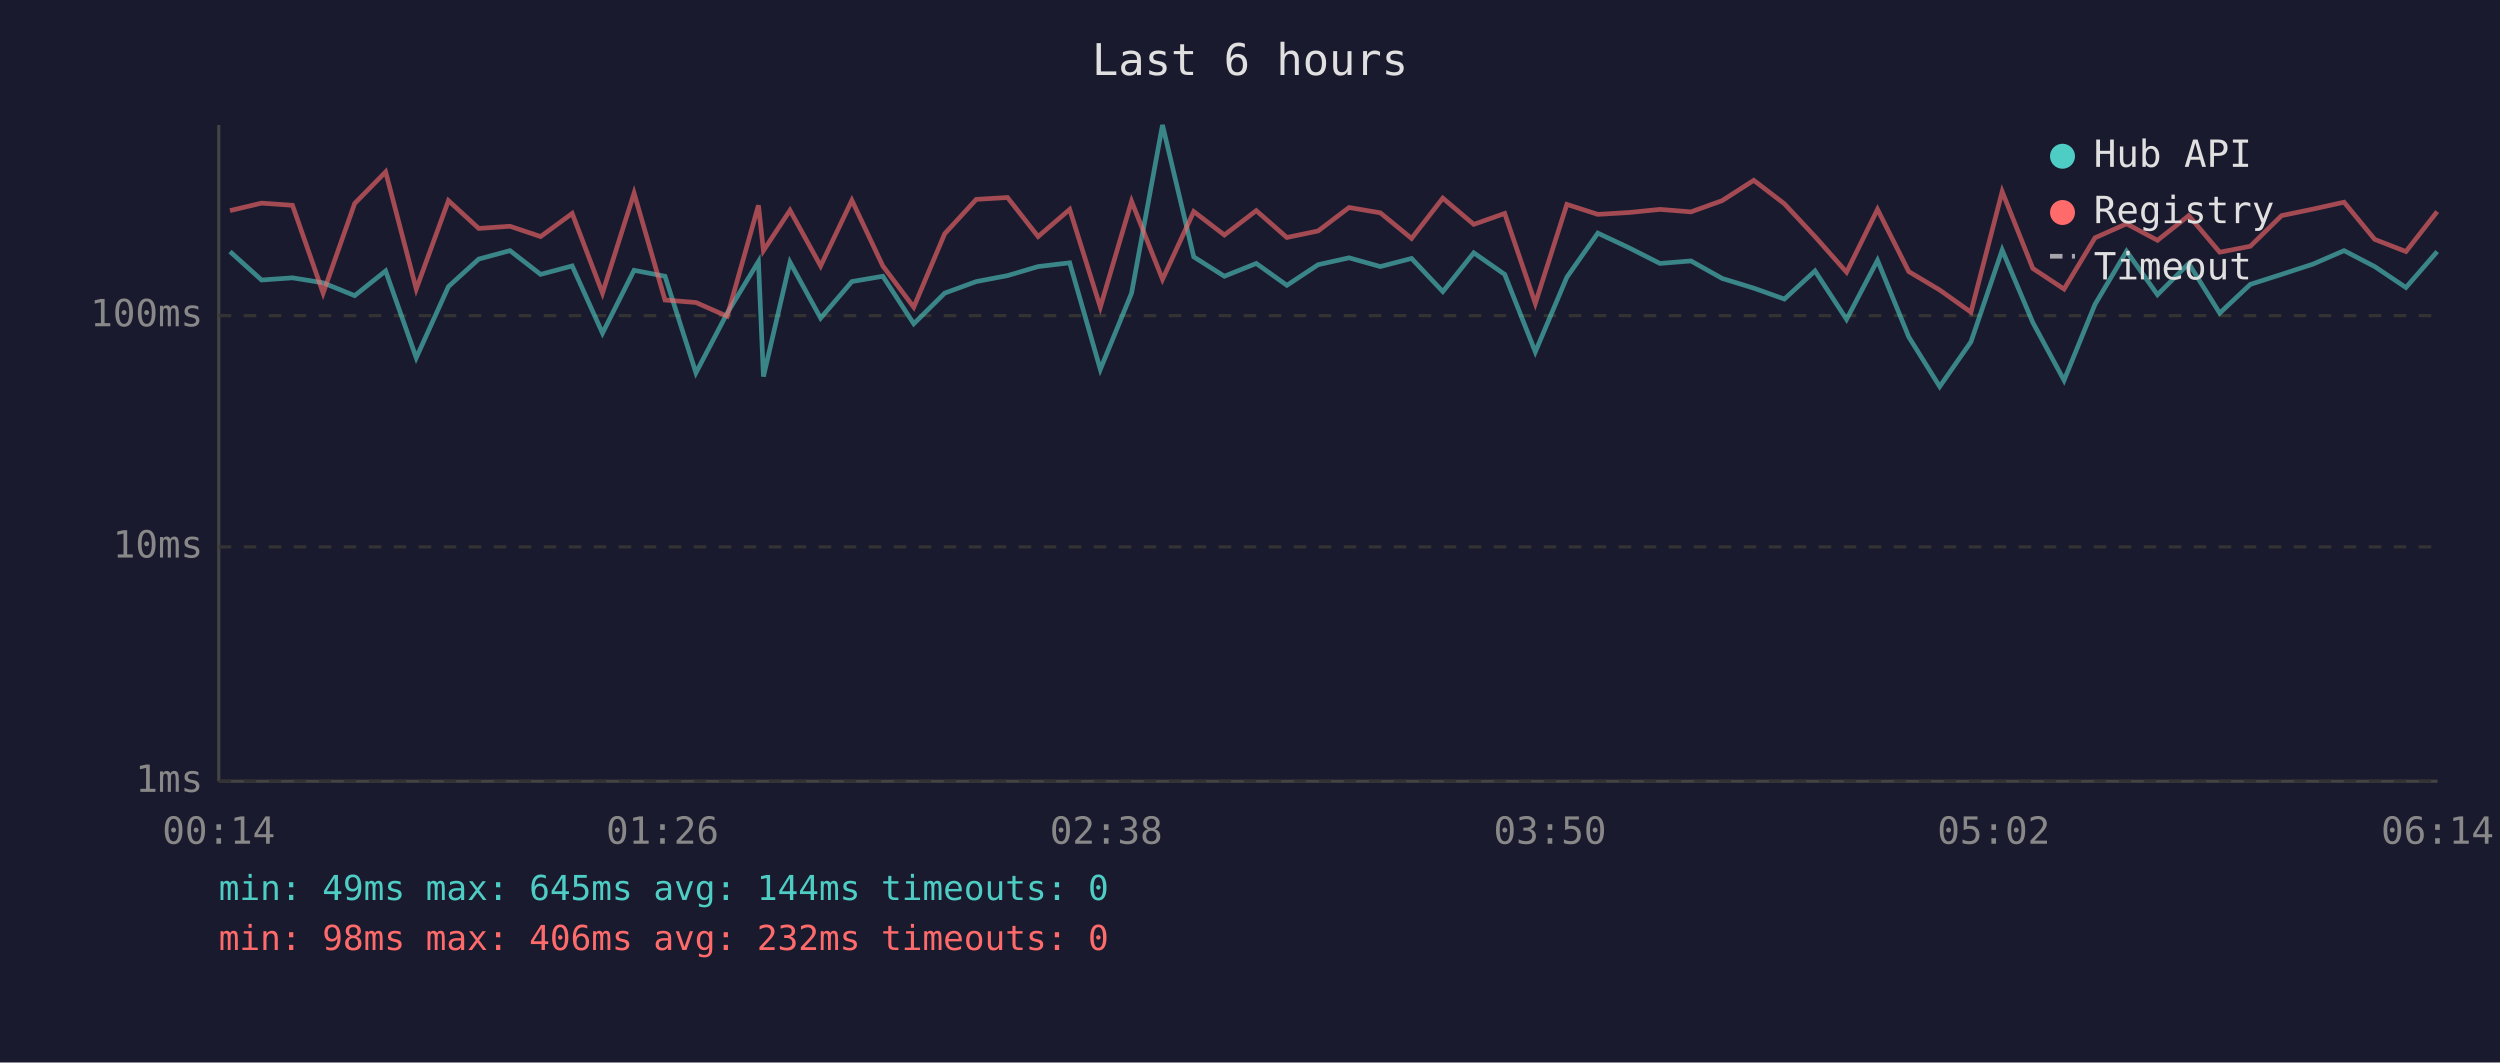
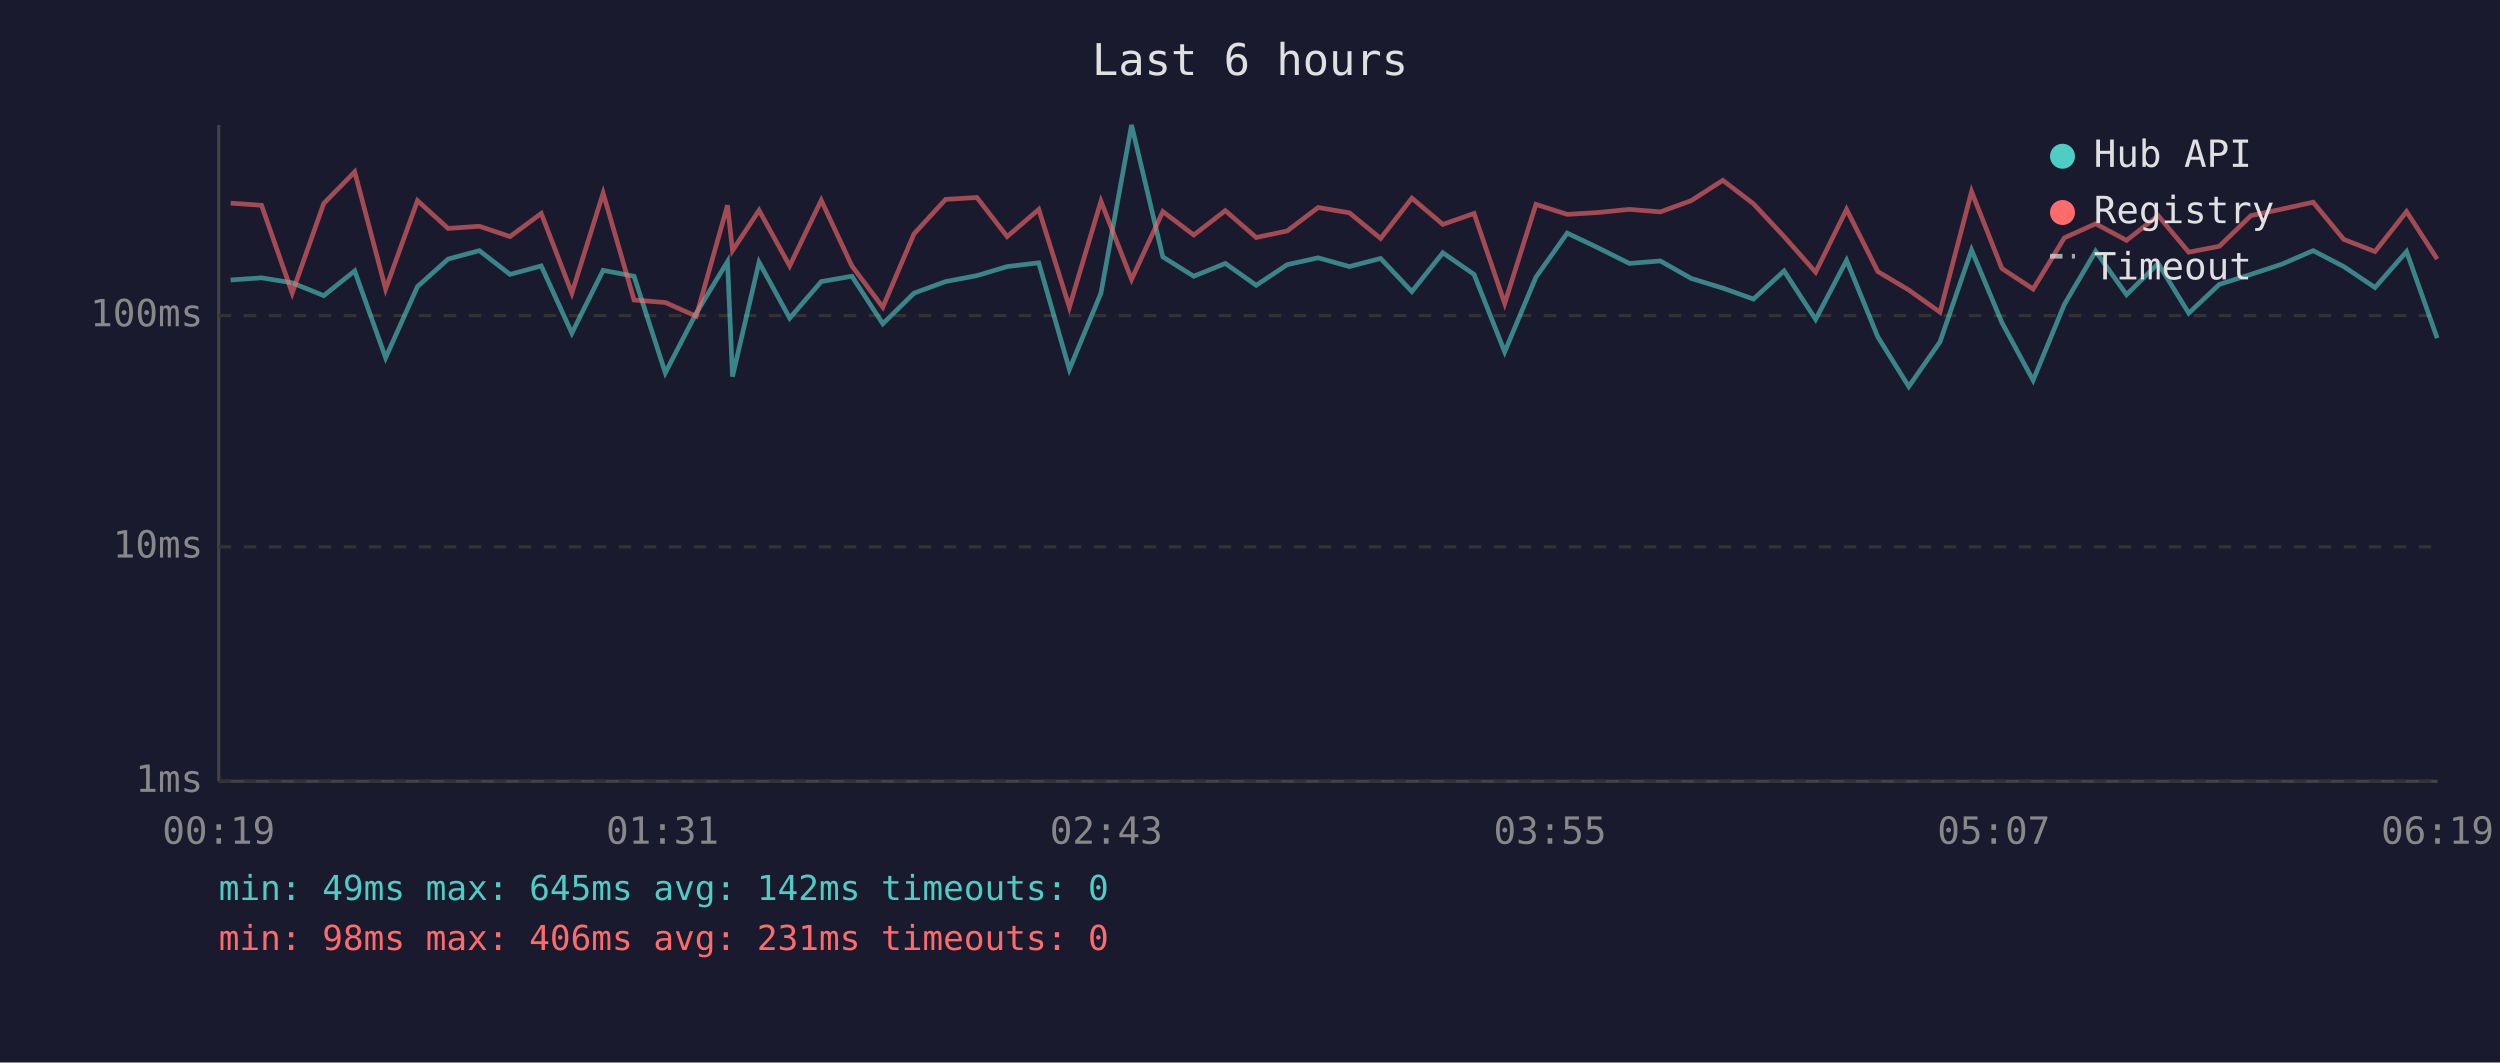
<svg xmlns="http://www.w3.org/2000/svg" viewBox="0 0 800 340" font-family="monospace" font-size="12">
  <rect width="800" height="340" fill="#1a1a2e" />
  <text x="400" y="24" fill="#e0e0e0" font-size="14" text-anchor="middle">Last 6 hours</text>
  <line x1="70" y1="40" x2="70" y2="250" stroke="#444" stroke-width="1" />
  <line x1="70" y1="250" x2="780" y2="250" stroke="#444" stroke-width="1" />
  <line x1="70" y1="250" x2="780" y2="250" stroke="#333" stroke-width="1" stroke-dasharray="4" />
  <text x="65" y="250" fill="#888" text-anchor="end" dominant-baseline="middle">1ms</text>
  <line x1="70" y1="175" x2="780" y2="175" stroke="#333" stroke-width="1" stroke-dasharray="4" />
  <text x="65" y="175" fill="#888" text-anchor="end" dominant-baseline="middle">10ms</text>
  <line x1="70" y1="101" x2="780" y2="101" stroke="#333" stroke-width="1" stroke-dasharray="4" />
  <text x="65" y="101" fill="#888" text-anchor="end" dominant-baseline="middle">100ms</text>
-   <text x="70" y="270" fill="#888" text-anchor="middle">00:14</text>
-   <text x="212" y="270" fill="#888" text-anchor="middle">01:26</text>
-   <text x="354" y="270" fill="#888" text-anchor="middle">02:38</text>
-   <text x="496" y="270" fill="#888" text-anchor="middle">03:50</text>
-   <text x="638" y="270" fill="#888" text-anchor="middle">05:02</text>
-   <text x="780" y="270" fill="#888" text-anchor="middle">06:14</text>
-   <polyline points="73.6,80.5 83.7,89.6 93.6,88.9 103.4,90.5 113.5,94.6 123.4,86.7 133.2,114.5 143.5,91.7 153.2,82.9 163.2,80.2 173.0,87.8 183.1,85.1 192.8,106.6 202.9,86.5 212.8,88.4 222.7,119.3 232.7,100.2 242.7,83.7 244.3,120.5 252.8,83.9 262.6,101.8 272.6,90.1 282.5,88.4 292.4,103.6 302.3,93.8 312.4,90.1 322.4,88.2 332.2,85.3 342.3,84.1 352.1,118.2 362.1,93.8 372.0,40.0 382.0,82.2 391.8,88.4 402.0,84.3 411.8,91.3 421.8,84.7 431.7,82.5 441.7,85.3 451.7,82.7 461.7,93.3 471.6,80.9 481.5,87.8 491.3,112.6 501.4,88.7 511.3,74.6 521.3,79.3 531.2,84.3 541.1,83.5 551.1,89.1 561.2,92.2 571.0,95.7 580.8,86.7 590.9,102.2 600.8,83.3 610.8,107.8 620.7,123.7 630.7,109.4 640.7,80.0 650.5,103.2 660.5,121.7 670.4,97.4 680.5,80.4 690.4,94.3 700.4,84.3 710.3,100.2 720.1,91.0 730.1,87.8 740.2,84.5 750.1,80.2 759.9,85.3 769.9,92.0 779.9,80.5" fill="none" stroke="#4ecdc4" stroke-width="1.5" opacity="0.6" />
-   <polyline points="73.6,67.4 83.7,65.0 93.6,65.7 103.4,93.8 113.5,65.1 123.4,55.0 133.2,92.5 143.5,64.2 153.2,73.1 163.2,72.4 173.0,75.7 183.1,68.3 192.8,93.8 202.9,61.8 212.8,96.0 222.7,96.8 232.7,101.2 242.7,65.7 244.3,80.2 252.8,67.3 262.6,85.1 272.6,64.1 282.5,85.1 292.4,98.3 302.3,74.8 312.4,63.8 322.4,63.2 332.2,75.7 342.3,67.0 352.1,98.3 362.1,64.4 372.0,89.4 382.0,67.7 391.8,75.2 402.0,67.4 411.8,76.0 421.8,73.9 431.7,66.4 441.7,68.1 451.7,76.3 461.7,63.4 471.6,71.8 481.5,68.3 491.3,97.1 501.4,65.4 511.3,68.6 521.3,68.0 531.2,67.0 541.1,67.8 551.1,64.2 561.2,57.7 571.0,65.2 580.8,75.7 590.9,87.1 600.8,67.0 610.8,86.9 620.7,92.8 630.7,99.9 640.7,61.3 650.5,85.9 660.5,92.5 670.4,76.1 680.5,71.6 690.4,76.9 700.4,69.0 710.3,80.7 720.1,78.8 730.1,69.0 740.2,66.9 750.1,64.7 759.9,76.6 769.9,80.5 779.9,67.7" fill="none" stroke="#ff6b6b" stroke-width="1.5" opacity="0.6" />
+   <text x="70" y="270" fill="#888" text-anchor="middle">00:19</text>
+   <text x="212" y="270" fill="#888" text-anchor="middle">01:31</text>
+   <text x="354" y="270" fill="#888" text-anchor="middle">02:43</text>
+   <text x="496" y="270" fill="#888" text-anchor="middle">03:55</text>
+   <text x="638" y="270" fill="#888" text-anchor="middle">05:07</text>
+   <text x="780" y="270" fill="#888" text-anchor="middle">06:19</text>
+   <polyline points="73.8,89.6 83.7,88.9 93.5,90.5 103.6,94.6 113.5,86.7 123.4,114.5 133.6,91.7 143.4,82.9 153.4,80.2 163.2,87.8 173.2,85.1 183.0,106.6 193.0,86.5 202.9,88.4 212.9,119.3 222.8,100.2 232.8,83.7 234.4,120.5 242.9,83.9 252.7,101.8 262.8,90.1 272.6,88.4 282.5,103.6 292.5,93.8 302.6,90.1 312.6,88.2 322.3,85.3 332.4,84.1 342.2,118.2 352.3,93.8 362.1,40.0 372.1,82.2 382.0,88.4 392.1,84.3 402.0,91.3 411.9,84.7 421.8,82.5 431.8,85.3 441.8,82.7 451.8,93.3 461.7,80.9 471.7,87.8 481.5,112.6 491.5,88.7 501.5,74.6 511.4,79.3 521.4,84.3 531.3,83.5 541.2,89.1 551.3,92.2 561.1,95.7 570.9,86.7 581.0,102.2 590.9,83.3 600.9,107.8 610.8,123.7 620.8,109.4 630.9,80.0 640.6,103.2 650.6,121.7 660.6,97.4 670.6,80.4 680.5,94.3 690.6,84.3 700.4,100.2 710.2,91.0 720.3,87.8 730.3,84.5 740.2,80.2 750.0,85.3 760.0,92.0 770.1,80.5 779.9,108.2" fill="none" stroke="#4ecdc4" stroke-width="1.5" opacity="0.6" />
+   <polyline points="73.8,65.0 83.7,65.7 93.5,93.8 103.6,65.1 113.5,55.0 123.4,92.5 133.6,64.2 143.4,73.1 153.4,72.4 163.2,75.7 173.2,68.3 183.0,93.8 193.0,61.8 202.9,96.0 212.9,96.8 222.8,101.2 232.8,65.7 234.4,80.2 242.9,67.3 252.7,85.1 262.8,64.1 272.6,85.1 282.5,98.3 292.5,74.8 302.6,63.8 312.6,63.2 322.3,75.7 332.4,67.0 342.2,98.3 352.3,64.4 362.1,89.4 372.1,67.7 382.0,75.2 392.1,67.4 402.0,76.0 411.9,73.9 421.8,66.4 431.8,68.1 441.8,76.3 451.8,63.4 461.7,71.8 471.7,68.3 481.5,97.1 491.5,65.4 501.5,68.6 511.4,68.0 521.4,67.0 531.3,67.8 541.2,64.2 551.3,57.7 561.1,65.2 570.9,75.7 581.0,87.1 590.9,67.0 600.9,86.9 610.8,92.8 620.8,99.9 630.9,61.3 640.6,85.9 650.6,92.5 660.6,76.1 670.6,71.6 680.5,76.9 690.6,69.0 700.4,80.7 710.2,78.8 720.3,69.0 730.3,66.9 740.2,64.7 750.0,76.6 760.0,80.5 770.1,67.7 779.9,82.9" fill="none" stroke="#ff6b6b" stroke-width="1.5" opacity="0.6" />
  <circle cx="660" cy="50" r="4" fill="#4ecdc4" />
  <text x="670" y="50" fill="#e0e0e0" dominant-baseline="middle">Hub API</text>
  <circle cx="660" cy="68" r="4" fill="#ff6b6b" />
  <text x="670" y="68" fill="#e0e0e0" dominant-baseline="middle">Registry</text>
  <line x1="656" y1="82" x2="664" y2="82" stroke="#e0e0e0" stroke-width="1.5" stroke-dasharray="4,3" opacity="0.7" />
  <text x="670" y="86" fill="#e0e0e0" dominant-baseline="middle">Timeout</text>
-   <text x="70" y="288" fill="#4ecdc4" font-size="11">min: 49ms  max: 645ms  avg: 144ms  timeouts: 0</text>
-   <text x="70" y="304" fill="#ff6b6b" font-size="11">min: 98ms  max: 406ms  avg: 232ms  timeouts: 0</text>
+   <text x="70" y="288" fill="#4ecdc4" font-size="11">min: 49ms  max: 645ms  avg: 142ms  timeouts: 0</text>
+   <text x="70" y="304" fill="#ff6b6b" font-size="11">min: 98ms  max: 406ms  avg: 231ms  timeouts: 0</text>
</svg>
